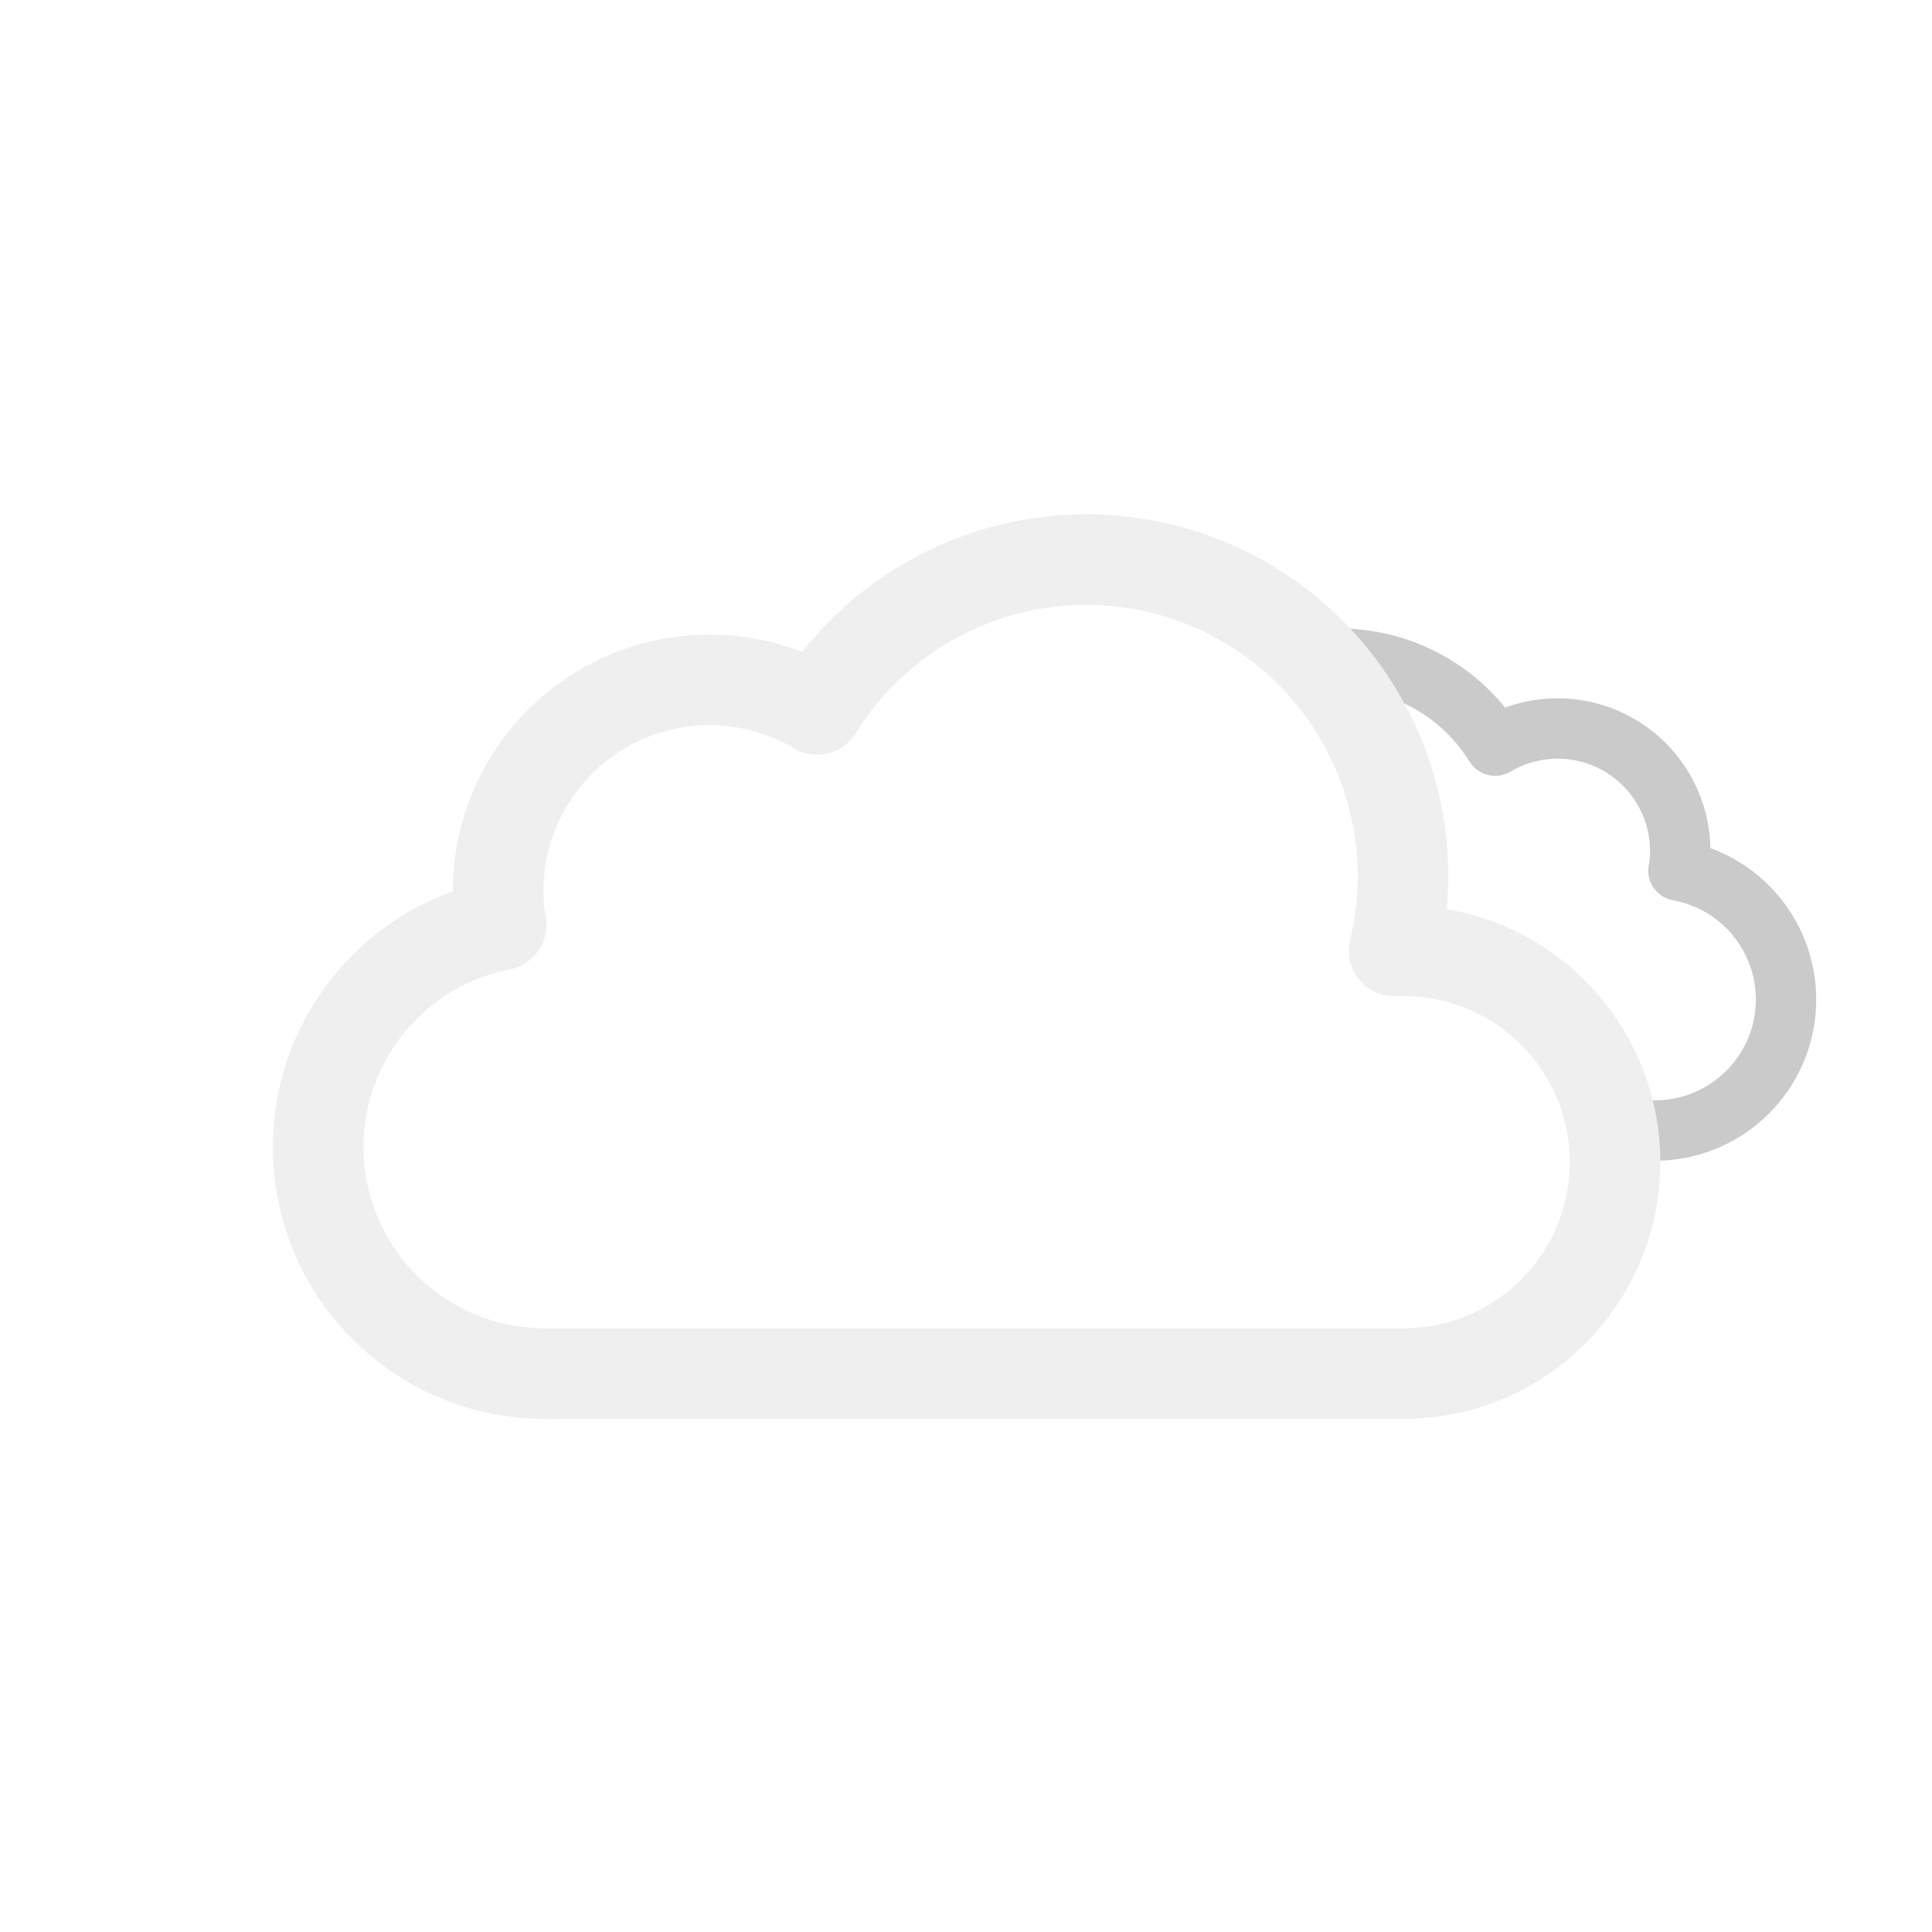
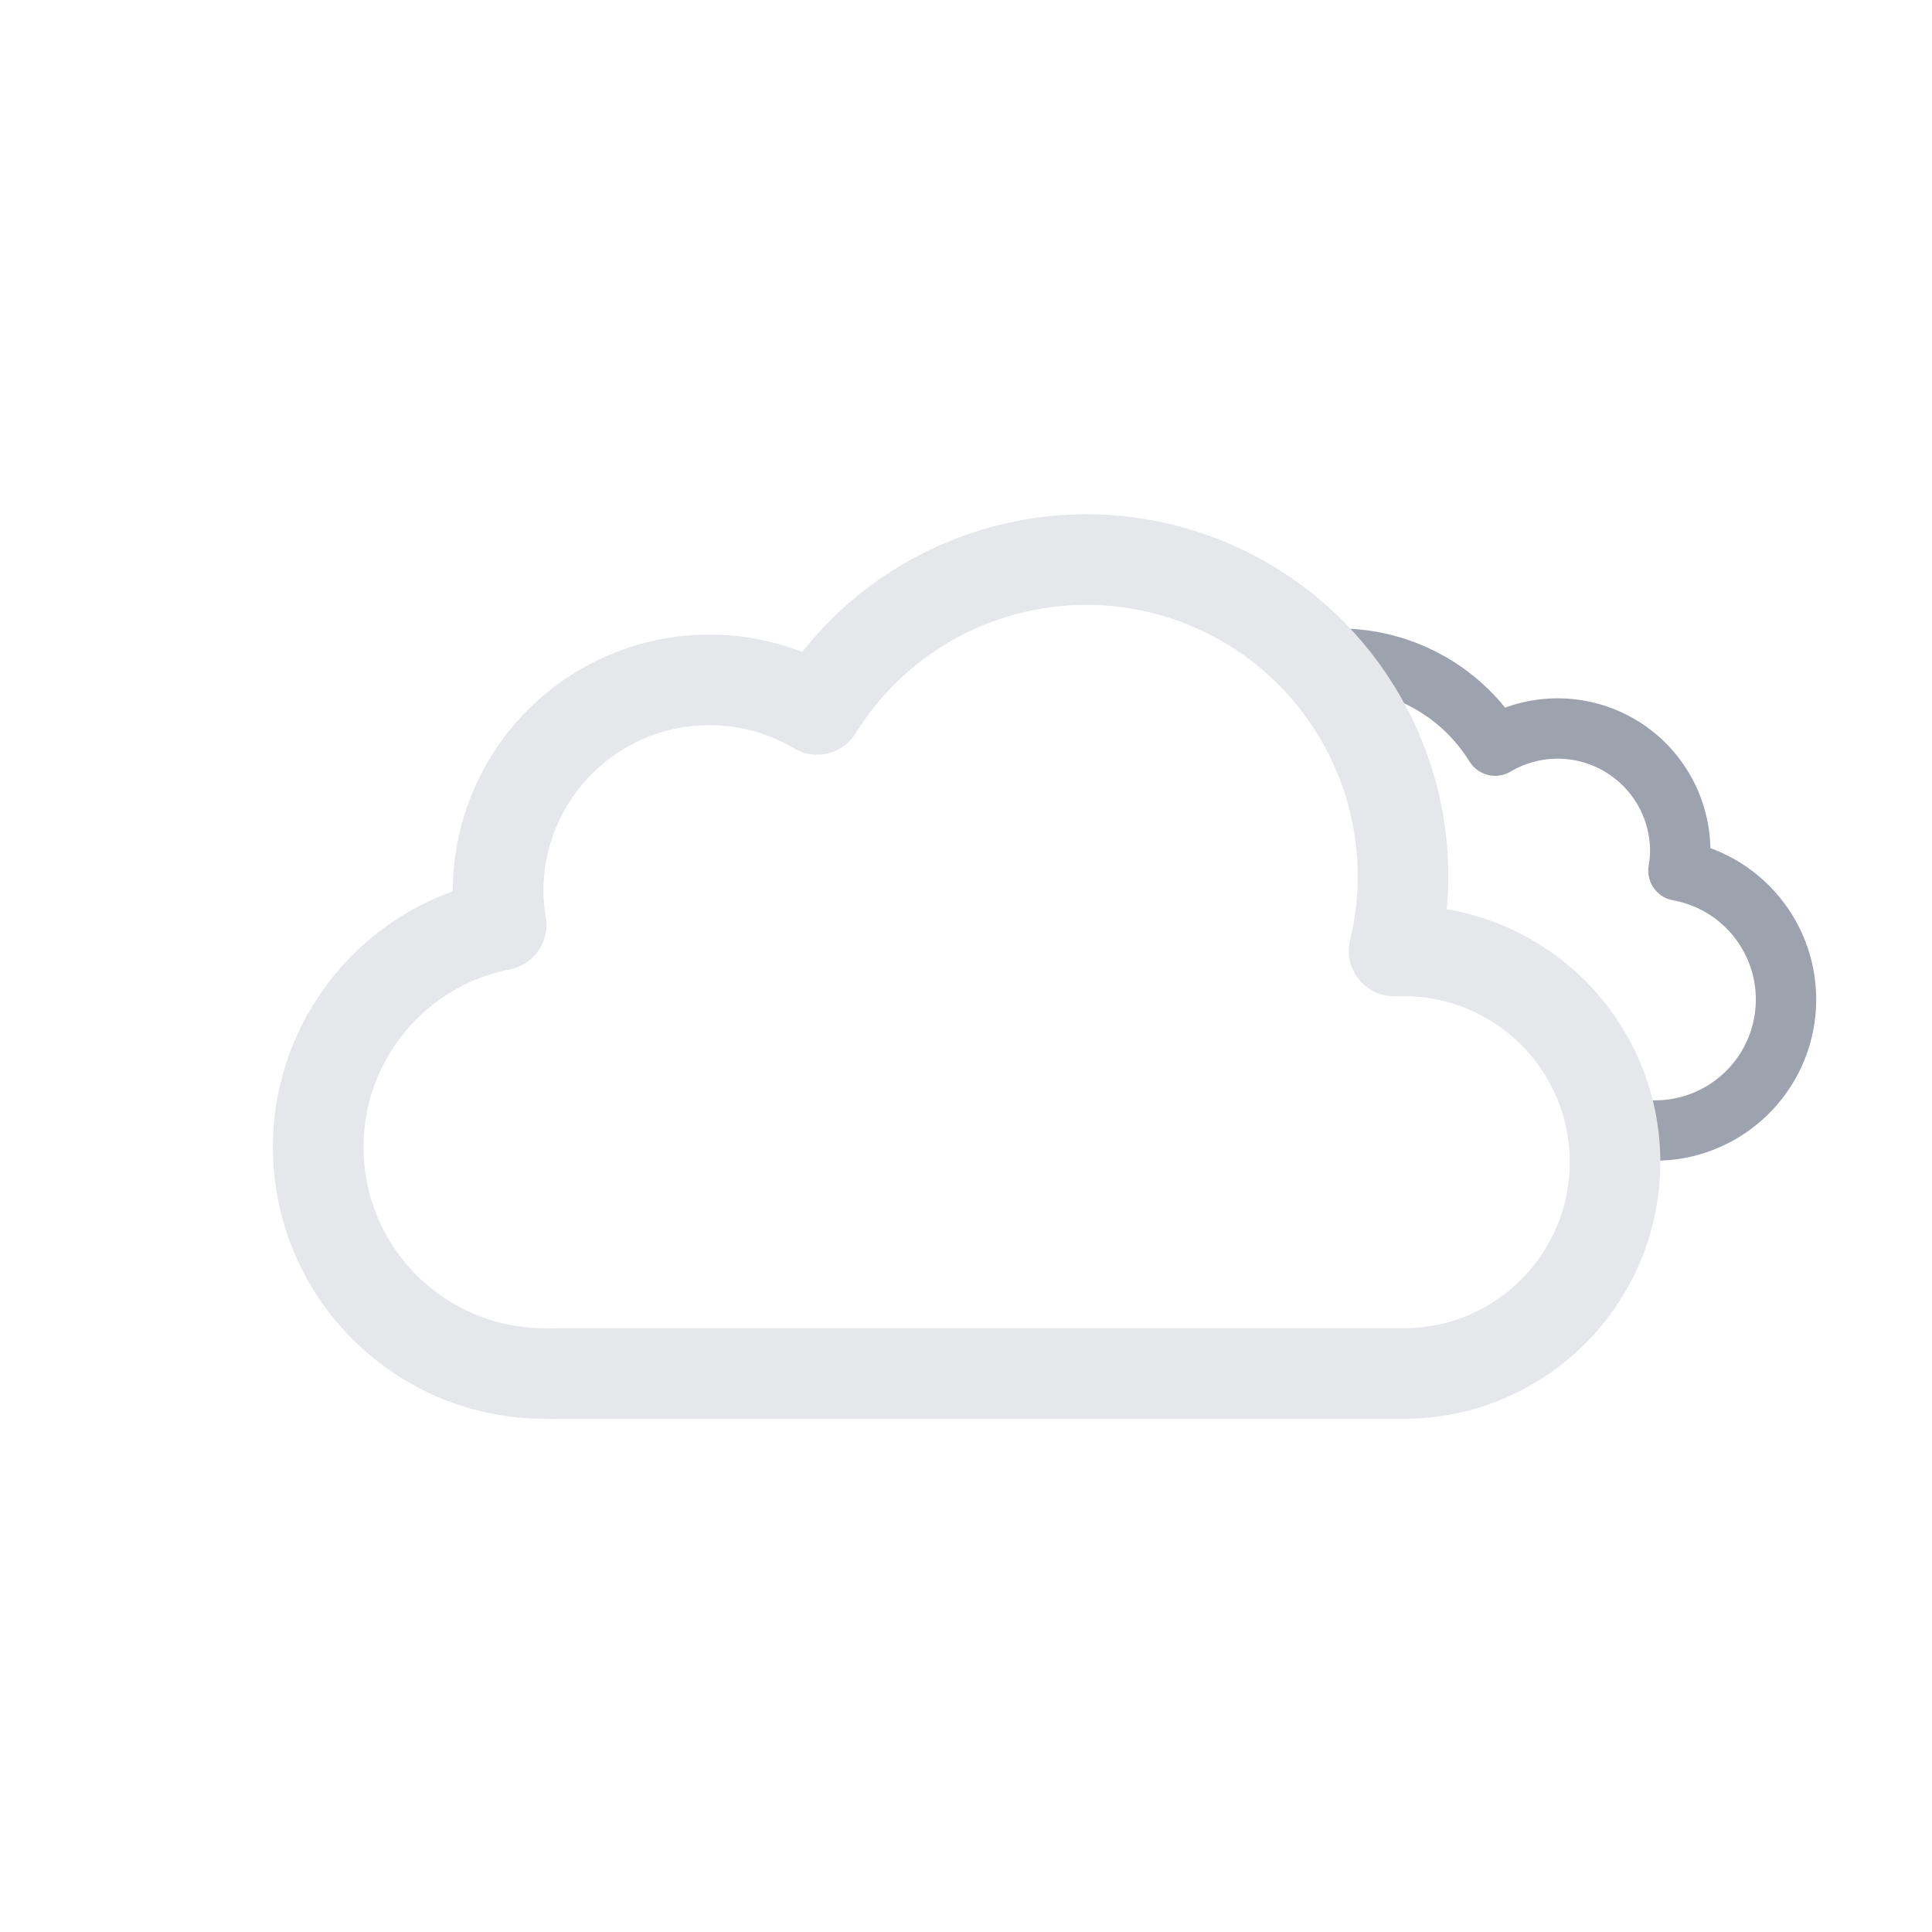
<svg xmlns="http://www.w3.org/2000/svg" viewBox="0 0 64 64">
  <defs>
    <clipPath id="a">
      <polygon points="41.8 20.25 46.28 26.86 46.5 31.5 51.81 33.95 53.5 39.92 61.58 39.92 61 27 51.69 18.5 41.8 20.25" fill="none" />
    </clipPath>
  </defs>
  <g clip-path="url(#a)">
-     <path d="M34.23,33.45a4.05,4.05,0,0,0,4.05,4H54.79a4.34,4.34,0,0,0,.81-8.61,3.52,3.52,0,0,0,.06-.66,4.06,4.06,0,0,0-6.13-3.48,6.08,6.08,0,0,0-11.25,3.19,6.34,6.34,0,0,0,.18,1.46h-.18A4.05,4.05,0,0,0,34.23,33.45Z" fill="none" stroke="#cacaca" stroke-linejoin="round" stroke-width="2" />
+     <path d="M34.23,33.45a4.05,4.05,0,0,0,4.05,4H54.79a4.34,4.34,0,0,0,.81-8.61,3.52,3.52,0,0,0,.06-.66,4.06,4.06,0,0,0-6.13-3.48,6.08,6.08,0,0,0-11.25,3.19,6.34,6.34,0,0,0,.18,1.46h-.18A4.05,4.05,0,0,0,34.23,33.45Z" fill="none" stroke="#9ca3af" stroke-linejoin="round" stroke-width="2" />
    <animateTransform attributeName="transform" type="translate" values="-2.1 0; 2.1 0; -2.1 0" dur="7s" repeatCount="indefinite" />
  </g>
  <g>
-     <path d="M46.5,31.5l-.32,0a10.49,10.49,0,0,0-19.11-8,7,7,0,0,0-10.57,6,7.21,7.21,0,0,0,.1,1.14A7.5,7.5,0,0,0,18,45.5a4.19,4.19,0,0,0,.5,0v0h28a7,7,0,0,0,0-14Z" fill="none" stroke="#efefef" stroke-linejoin="round" stroke-width="3" />
+     <path d="M46.5,31.5l-.32,0a10.49,10.49,0,0,0-19.11-8,7,7,0,0,0-10.57,6,7.21,7.21,0,0,0,.1,1.14A7.5,7.5,0,0,0,18,45.5a4.19,4.19,0,0,0,.5,0v0h28a7,7,0,0,0,0-14Z" fill="none" stroke="#e5e7eb" stroke-linejoin="round" stroke-width="3" />
    <animateTransform attributeName="transform" type="translate" values="-3 0; 3 0; -3 0" dur="7s" repeatCount="indefinite" />
  </g>
</svg>
